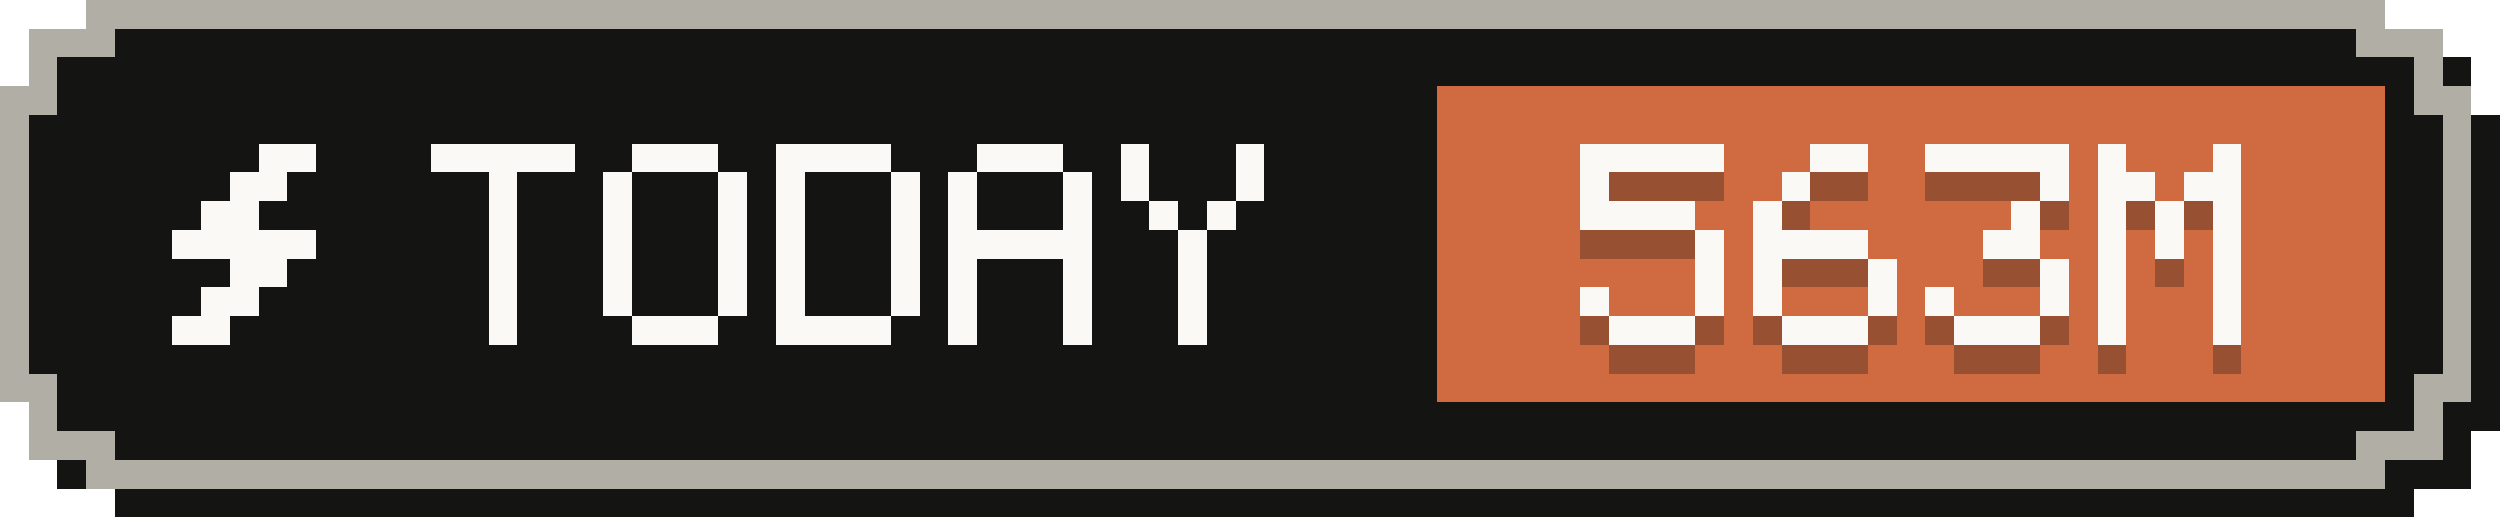
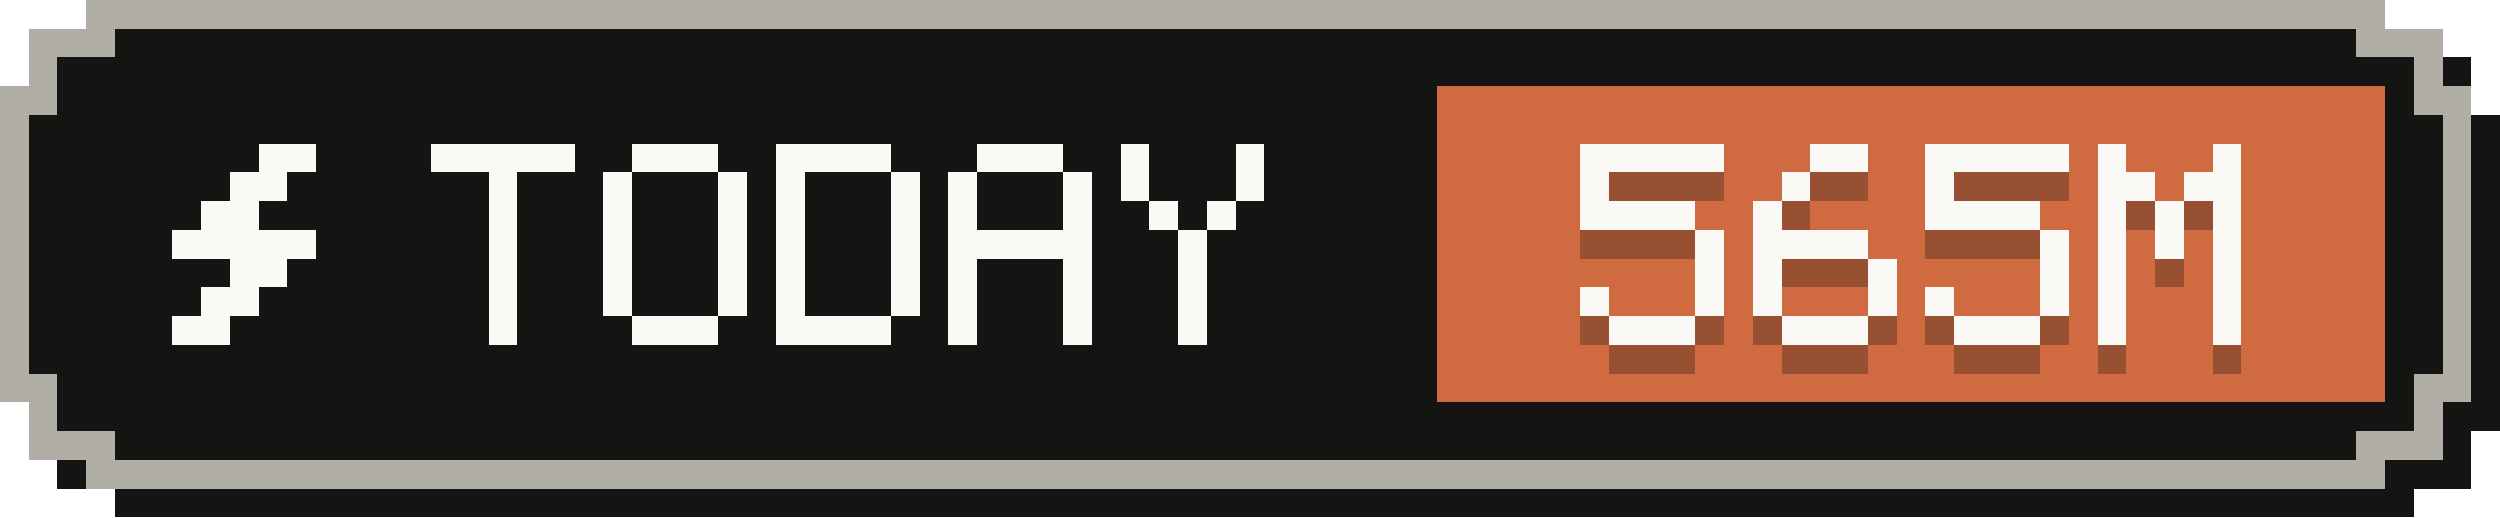
- <svg xmlns="http://www.w3.org/2000/svg" width="87" height="18" viewBox="0 0 87 18" role="img" aria-label="Tokens today: 563M">
+ <svg xmlns="http://www.w3.org/2000/svg" width="87" height="18" viewBox="0 0 87 18" role="img" aria-label="Tokens today: 565M">
  <g shape-rendering="crispEdges">
    <path fill="#141413" d="M4,1 H84 V2 H86 V4 H87 V15 H86 V17 H84 V18 H4 V17 H2 V15 H1 V4 H2 V2 H4 Z" />
    <path fill="#b0aea5" d="M3,0 H83 V1 H85 V3 H86 V14 H85 V16 H83 V17 H3 V16 H1 V14 H0 V3 H1 V1 H3 Z" />
    <path fill="#141413" d="M4,1 H82 V2 H84 V4 H85 V13 H84 V15 H82 V16 H4 V15 H2 V13 H1 V4 H2 V2 H4 Z" />
    <rect fill="#d06a41" x="50" y="3" width="33" height="11" />
    <g fill="#faf9f5">
      <rect x="9" y="5" width="2" height="1" />
      <rect x="8" y="6" width="2" height="1" />
      <rect x="7" y="7" width="2" height="1" />
      <rect x="6" y="8" width="5" height="1" />
      <rect x="8" y="9" width="2" height="1" />
      <rect x="7" y="10" width="2" height="1" />
      <rect x="6" y="11" width="2" height="1" />
    </g>
    <g fill="#faf9f5">
      <rect x="15" y="5" width="5" height="1" />
      <rect x="17" y="6" width="1" height="1" />
      <rect x="17" y="7" width="1" height="1" />
      <rect x="17" y="8" width="1" height="1" />
      <rect x="17" y="9" width="1" height="1" />
      <rect x="17" y="10" width="1" height="1" />
      <rect x="17" y="11" width="1" height="1" />
      <rect x="22" y="5" width="3" height="1" />
      <rect x="21" y="6" width="1" height="1" />
      <rect x="25" y="6" width="1" height="1" />
      <rect x="21" y="7" width="1" height="1" />
      <rect x="25" y="7" width="1" height="1" />
      <rect x="21" y="8" width="1" height="1" />
      <rect x="25" y="8" width="1" height="1" />
      <rect x="21" y="9" width="1" height="1" />
      <rect x="25" y="9" width="1" height="1" />
      <rect x="21" y="10" width="1" height="1" />
      <rect x="25" y="10" width="1" height="1" />
      <rect x="22" y="11" width="3" height="1" />
      <rect x="27" y="5" width="4" height="1" />
      <rect x="27" y="6" width="1" height="1" />
      <rect x="31" y="6" width="1" height="1" />
      <rect x="27" y="7" width="1" height="1" />
      <rect x="31" y="7" width="1" height="1" />
      <rect x="27" y="8" width="1" height="1" />
      <rect x="31" y="8" width="1" height="1" />
      <rect x="27" y="9" width="1" height="1" />
      <rect x="31" y="9" width="1" height="1" />
      <rect x="27" y="10" width="1" height="1" />
      <rect x="31" y="10" width="1" height="1" />
      <rect x="27" y="11" width="4" height="1" />
      <rect x="34" y="5" width="3" height="1" />
      <rect x="33" y="6" width="1" height="1" />
      <rect x="37" y="6" width="1" height="1" />
      <rect x="33" y="7" width="1" height="1" />
      <rect x="37" y="7" width="1" height="1" />
      <rect x="33" y="8" width="5" height="1" />
      <rect x="33" y="9" width="1" height="1" />
      <rect x="37" y="9" width="1" height="1" />
      <rect x="33" y="10" width="1" height="1" />
      <rect x="37" y="10" width="1" height="1" />
      <rect x="33" y="11" width="1" height="1" />
      <rect x="37" y="11" width="1" height="1" />
      <rect x="39" y="5" width="1" height="1" />
      <rect x="43" y="5" width="1" height="1" />
      <rect x="39" y="6" width="1" height="1" />
      <rect x="43" y="6" width="1" height="1" />
      <rect x="40" y="7" width="1" height="1" />
      <rect x="42" y="7" width="1" height="1" />
      <rect x="41" y="8" width="1" height="1" />
      <rect x="41" y="9" width="1" height="1" />
      <rect x="41" y="10" width="1" height="1" />
      <rect x="41" y="11" width="1" height="1" />
    </g>
    <g fill="#141413" fill-opacity=".3">
      <rect x="55" y="6" width="5" height="1" />
      <rect x="55" y="7" width="1" height="1" />
      <rect x="55" y="8" width="4" height="1" />
      <rect x="59" y="9" width="1" height="1" />
      <rect x="59" y="10" width="1" height="1" />
      <rect x="55" y="11" width="1" height="1" />
      <rect x="59" y="11" width="1" height="1" />
      <rect x="56" y="12" width="3" height="1" />
      <rect x="63" y="6" width="2" height="1" />
      <rect x="62" y="7" width="1" height="1" />
      <rect x="61" y="8" width="1" height="1" />
      <rect x="61" y="9" width="4" height="1" />
      <rect x="61" y="10" width="1" height="1" />
      <rect x="65" y="10" width="1" height="1" />
      <rect x="61" y="11" width="1" height="1" />
      <rect x="65" y="11" width="1" height="1" />
      <rect x="62" y="12" width="3" height="1" />
      <rect x="67" y="6" width="5" height="1" />
-       <rect x="71" y="7" width="1" height="1" />
-       <rect x="70" y="8" width="1" height="1" />
-       <rect x="69" y="9" width="2" height="1" />
+       <rect x="67" y="7" width="1" height="1" />
+       <rect x="67" y="8" width="4" height="1" />
+       <rect x="71" y="9" width="1" height="1" />
      <rect x="71" y="10" width="1" height="1" />
      <rect x="67" y="11" width="1" height="1" />
      <rect x="71" y="11" width="1" height="1" />
      <rect x="68" y="12" width="3" height="1" />
      <rect x="73" y="6" width="1" height="1" />
      <rect x="77" y="6" width="1" height="1" />
      <rect x="73" y="7" width="2" height="1" />
      <rect x="76" y="7" width="2" height="1" />
      <rect x="73" y="8" width="1" height="1" />
      <rect x="75" y="8" width="1" height="1" />
      <rect x="77" y="8" width="1" height="1" />
      <rect x="73" y="9" width="1" height="1" />
      <rect x="75" y="9" width="1" height="1" />
      <rect x="77" y="9" width="1" height="1" />
      <rect x="73" y="10" width="1" height="1" />
      <rect x="77" y="10" width="1" height="1" />
      <rect x="73" y="11" width="1" height="1" />
      <rect x="77" y="11" width="1" height="1" />
      <rect x="73" y="12" width="1" height="1" />
      <rect x="77" y="12" width="1" height="1" />
    </g>
    <g fill="#faf9f5">
      <rect x="55" y="5" width="5" height="1" />
      <rect x="55" y="6" width="1" height="1" />
      <rect x="55" y="7" width="4" height="1" />
      <rect x="59" y="8" width="1" height="1" />
      <rect x="59" y="9" width="1" height="1" />
      <rect x="55" y="10" width="1" height="1" />
      <rect x="59" y="10" width="1" height="1" />
      <rect x="56" y="11" width="3" height="1" />
      <rect x="63" y="5" width="2" height="1" />
      <rect x="62" y="6" width="1" height="1" />
      <rect x="61" y="7" width="1" height="1" />
      <rect x="61" y="8" width="4" height="1" />
      <rect x="61" y="9" width="1" height="1" />
      <rect x="65" y="9" width="1" height="1" />
      <rect x="61" y="10" width="1" height="1" />
      <rect x="65" y="10" width="1" height="1" />
      <rect x="62" y="11" width="3" height="1" />
      <rect x="67" y="5" width="5" height="1" />
-       <rect x="71" y="6" width="1" height="1" />
-       <rect x="70" y="7" width="1" height="1" />
-       <rect x="69" y="8" width="2" height="1" />
+       <rect x="67" y="6" width="1" height="1" />
+       <rect x="67" y="7" width="4" height="1" />
+       <rect x="71" y="8" width="1" height="1" />
      <rect x="71" y="9" width="1" height="1" />
      <rect x="67" y="10" width="1" height="1" />
      <rect x="71" y="10" width="1" height="1" />
      <rect x="68" y="11" width="3" height="1" />
      <rect x="73" y="5" width="1" height="1" />
      <rect x="77" y="5" width="1" height="1" />
      <rect x="73" y="6" width="2" height="1" />
      <rect x="76" y="6" width="2" height="1" />
      <rect x="73" y="7" width="1" height="1" />
      <rect x="75" y="7" width="1" height="1" />
      <rect x="77" y="7" width="1" height="1" />
      <rect x="73" y="8" width="1" height="1" />
      <rect x="75" y="8" width="1" height="1" />
      <rect x="77" y="8" width="1" height="1" />
      <rect x="73" y="9" width="1" height="1" />
      <rect x="77" y="9" width="1" height="1" />
      <rect x="73" y="10" width="1" height="1" />
      <rect x="77" y="10" width="1" height="1" />
      <rect x="73" y="11" width="1" height="1" />
      <rect x="77" y="11" width="1" height="1" />
    </g>
  </g>
</svg>
